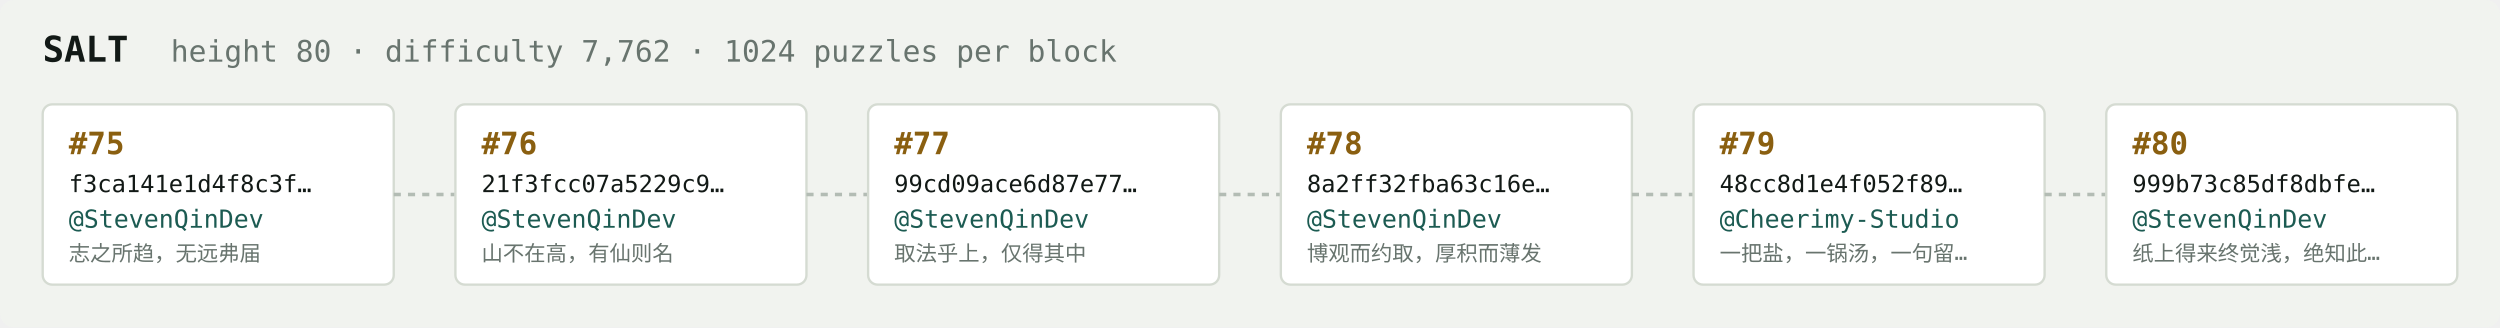
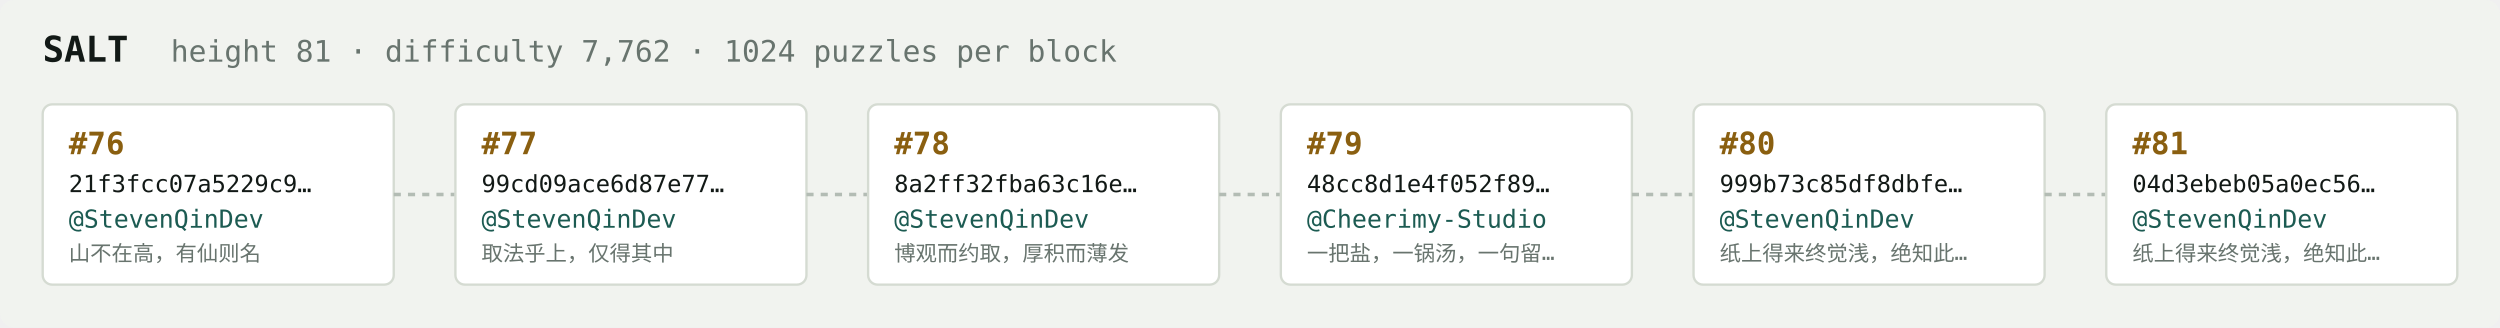
<svg xmlns="http://www.w3.org/2000/svg" width="1054" height="138" viewBox="0 0 1054 138" font-family="ui-monospace,SFMono-Regular,Menlo,monospace">
  <rect fill="#f1f3ef" width="1054" height="138" rx="6" />
  <text x="18" y="26" fill="#121916" font-size="15" font-weight="700">SALT</text>
-   <text x="72" y="26" fill="#68746e" font-size="12.5">height 80 · difficulty 7,762 · 1024 puzzles per block</text>
+   <text x="72" y="26" fill="#68746e" font-size="12.5">height 81 · difficulty 7,762 · 1024 puzzles per block</text>
  <rect x="18" y="44" width="148" height="76" rx="4" fill="#ffffff" stroke="#d5dbd2" stroke-width="1" />
-   <text x="29" y="65" fill="#8a5f10" font-size="13" font-weight="700">#75</text>
-   <text x="29" y="81" fill="#121916" font-size="10">f3ca141e1d4f8c3f…</text>
+   <text x="29" y="65" fill="#8a5f10" font-size="13" font-weight="700">#76</text>
+   <text x="29" y="81" fill="#121916" font-size="10">21f3fcc07a5229c9…</text>
  <text x="29" y="96" fill="#1c5b52" font-size="10.5">@StevenQinDev</text>
-   <text x="29" y="110" fill="#68746e" font-size="9">志之所趋，无远弗届</text>
+   <text x="29" y="110" fill="#68746e" font-size="9">山不在高，有仙则名</text>
  <line x1="166" y1="82.0" x2="192" y2="82.0" stroke="#b3bcb4" stroke-width="1.5" stroke-dasharray="3 3" />
  <rect x="192" y="44" width="148" height="76" rx="4" fill="#ffffff" stroke="#d5dbd2" stroke-width="1" />
-   <text x="203" y="65" fill="#8a5f10" font-size="13" font-weight="700">#76</text>
-   <text x="203" y="81" fill="#121916" font-size="10">21f3fcc07a5229c9…</text>
+   <text x="203" y="65" fill="#8a5f10" font-size="13" font-weight="700">#77</text>
+   <text x="203" y="81" fill="#121916" font-size="10">99cd09ace6d87e77…</text>
  <text x="203" y="96" fill="#1c5b52" font-size="10.5">@StevenQinDev</text>
-   <text x="203" y="110" fill="#68746e" font-size="9">山不在高，有仙则名</text>
+   <text x="203" y="110" fill="#68746e" font-size="9">取法乎上，仅得其中</text>
  <line x1="340" y1="82.0" x2="366" y2="82.0" stroke="#b3bcb4" stroke-width="1.5" stroke-dasharray="3 3" />
  <rect x="366" y="44" width="148" height="76" rx="4" fill="#ffffff" stroke="#d5dbd2" stroke-width="1" />
-   <text x="377" y="65" fill="#8a5f10" font-size="13" font-weight="700">#77</text>
-   <text x="377" y="81" fill="#121916" font-size="10">99cd09ace6d87e77…</text>
+   <text x="377" y="65" fill="#8a5f10" font-size="13" font-weight="700">#78</text>
+   <text x="377" y="81" fill="#121916" font-size="10">8a2ff32fba63c16e…</text>
  <text x="377" y="96" fill="#1c5b52" font-size="10.5">@StevenQinDev</text>
-   <text x="377" y="110" fill="#68746e" font-size="9">取法乎上，仅得其中</text>
+   <text x="377" y="110" fill="#68746e" font-size="9">博观而约取，厚积而薄发</text>
  <line x1="514" y1="82.0" x2="540" y2="82.0" stroke="#b3bcb4" stroke-width="1.5" stroke-dasharray="3 3" />
  <rect x="540" y="44" width="148" height="76" rx="4" fill="#ffffff" stroke="#d5dbd2" stroke-width="1" />
-   <text x="551" y="65" fill="#8a5f10" font-size="13" font-weight="700">#78</text>
-   <text x="551" y="81" fill="#121916" font-size="10">8a2ff32fba63c16e…</text>
-   <text x="551" y="96" fill="#1c5b52" font-size="10.5">@StevenQinDev</text>
-   <text x="551" y="110" fill="#68746e" font-size="9">博观而约取，厚积而薄发</text>
+   <text x="551" y="65" fill="#8a5f10" font-size="13" font-weight="700">#79</text>
+   <text x="551" y="81" fill="#121916" font-size="10">48cc8d1e4f052f89…</text>
+   <text x="551" y="96" fill="#1c5b52" font-size="10.5">@Cheerimy-Studio</text>
+   <text x="551" y="110" fill="#68746e" font-size="9">一把盐，一锅汤，一句留…</text>
  <line x1="688" y1="82.0" x2="714" y2="82.0" stroke="#b3bcb4" stroke-width="1.5" stroke-dasharray="3 3" />
  <rect x="714" y="44" width="148" height="76" rx="4" fill="#ffffff" stroke="#d5dbd2" stroke-width="1" />
-   <text x="725" y="65" fill="#8a5f10" font-size="13" font-weight="700">#79</text>
-   <text x="725" y="81" fill="#121916" font-size="10">48cc8d1e4f052f89…</text>
-   <text x="725" y="96" fill="#1c5b52" font-size="10.5">@Cheerimy-Studio</text>
-   <text x="725" y="110" fill="#68746e" font-size="9">一把盐，一锅汤，一句留…</text>
+   <text x="725" y="65" fill="#8a5f10" font-size="13" font-weight="700">#80</text>
+   <text x="725" y="81" fill="#121916" font-size="10">999b73c85df8dbfe…</text>
+   <text x="725" y="96" fill="#1c5b52" font-size="10.5">@StevenQinDev</text>
+   <text x="725" y="110" fill="#68746e" font-size="9">纸上得来终觉浅，绝知此…</text>
  <line x1="862" y1="82.0" x2="888" y2="82.0" stroke="#b3bcb4" stroke-width="1.5" stroke-dasharray="3 3" />
  <rect x="888" y="44" width="148" height="76" rx="4" fill="#ffffff" stroke="#d5dbd2" stroke-width="1" />
-   <text x="899" y="65" fill="#8a5f10" font-size="13" font-weight="700">#80</text>
-   <text x="899" y="81" fill="#121916" font-size="10">999b73c85df8dbfe…</text>
+   <text x="899" y="65" fill="#8a5f10" font-size="13" font-weight="700">#81</text>
+   <text x="899" y="81" fill="#121916" font-size="10">04d3ebeb05a0ec56…</text>
  <text x="899" y="96" fill="#1c5b52" font-size="10.5">@StevenQinDev</text>
  <text x="899" y="110" fill="#68746e" font-size="9">纸上得来终觉浅，绝知此…</text>
</svg>
